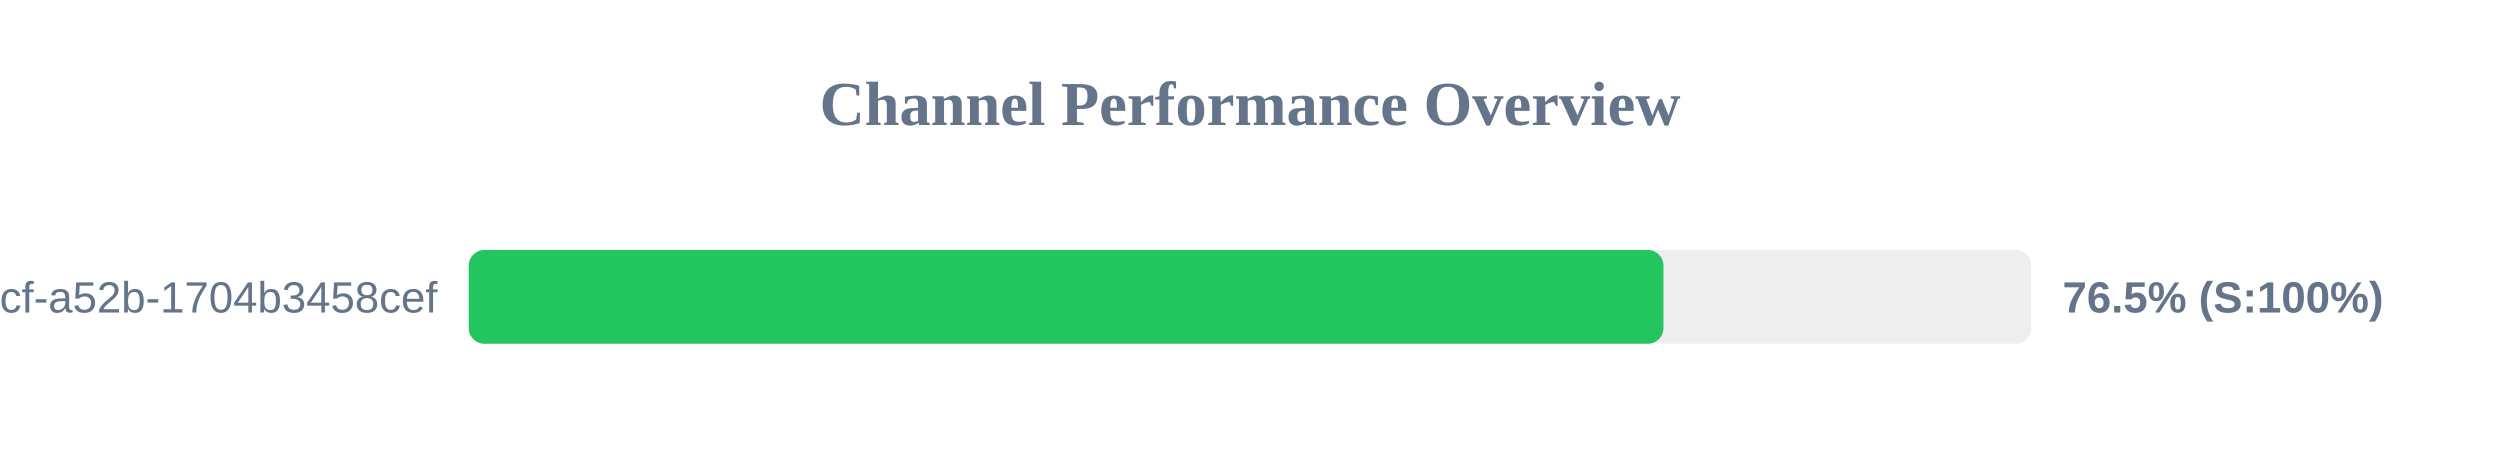
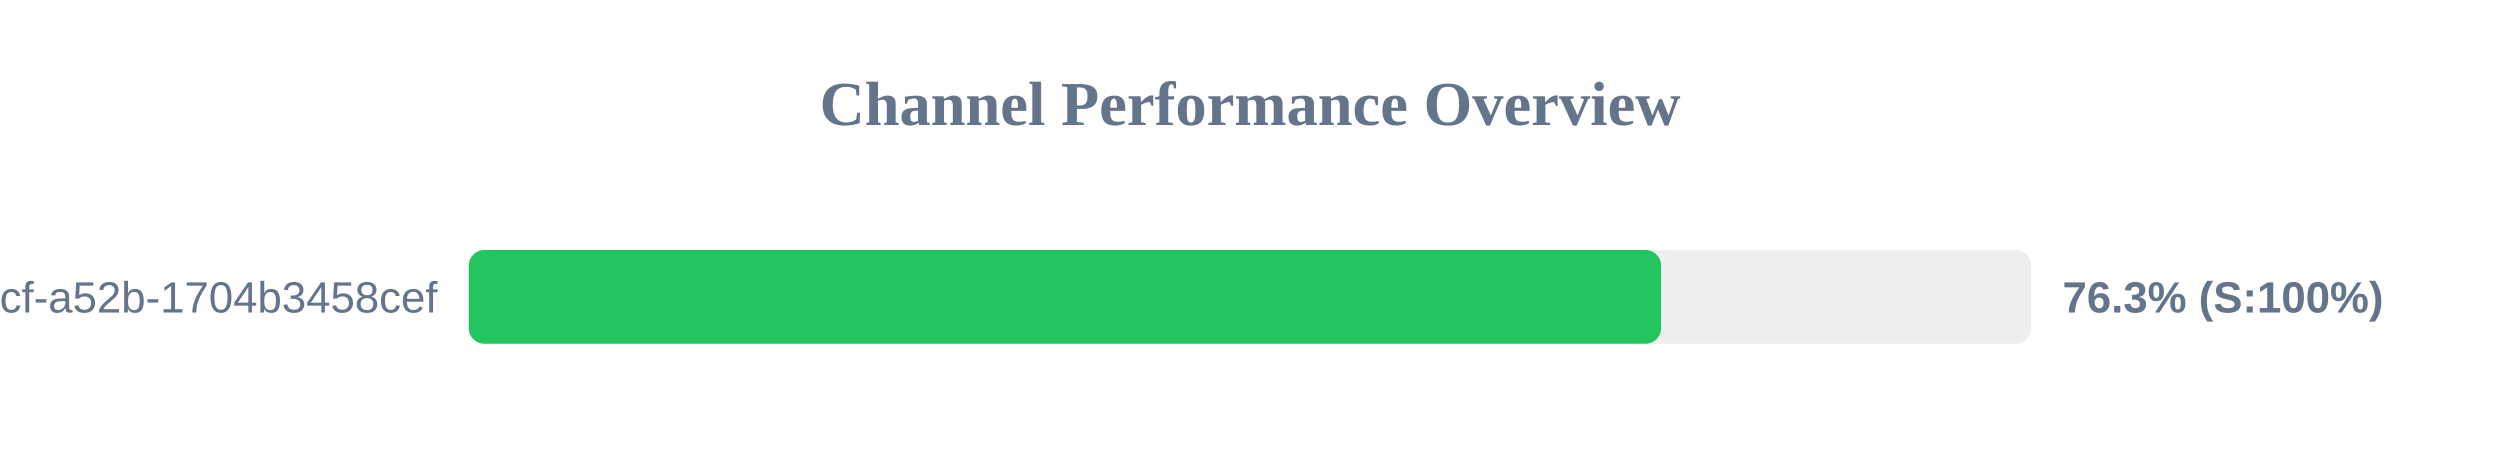
<svg xmlns="http://www.w3.org/2000/svg" width="800" height="150" version="1.1">
  <style>
        .row { font: 14px Arial; fill: #64748b; }
        .score { font: bold 14px Arial; fill: #64748b; }
    </style>
  <text x="400" y="40" text-anchor="middle" font-size="20px" font-weight="bold" fill="#64748b">Channel Performance Overview</text>
  <rect x="150" y="80" width="500" height="30" fill="#eee" rx="5" />
-   <rect x="150" y="80" width="382.3" height="30" fill="#22c55e" rx="5" />
+   <rect x="150" y="80" width="381.55" height="30" fill="#22c55e" rx="5" />
  <text x="140" y="100" text-anchor="end" class="row">?uuid=0cb527d9-6117-4bcf-a52b-1704b3458cef</text>
-   <text x="660" y="100" text-anchor="start" class="score">76.5% (S:100%)</text>
+   <text x="660" y="100" text-anchor="start" class="score">76.3% (S:100%)</text>
</svg>
